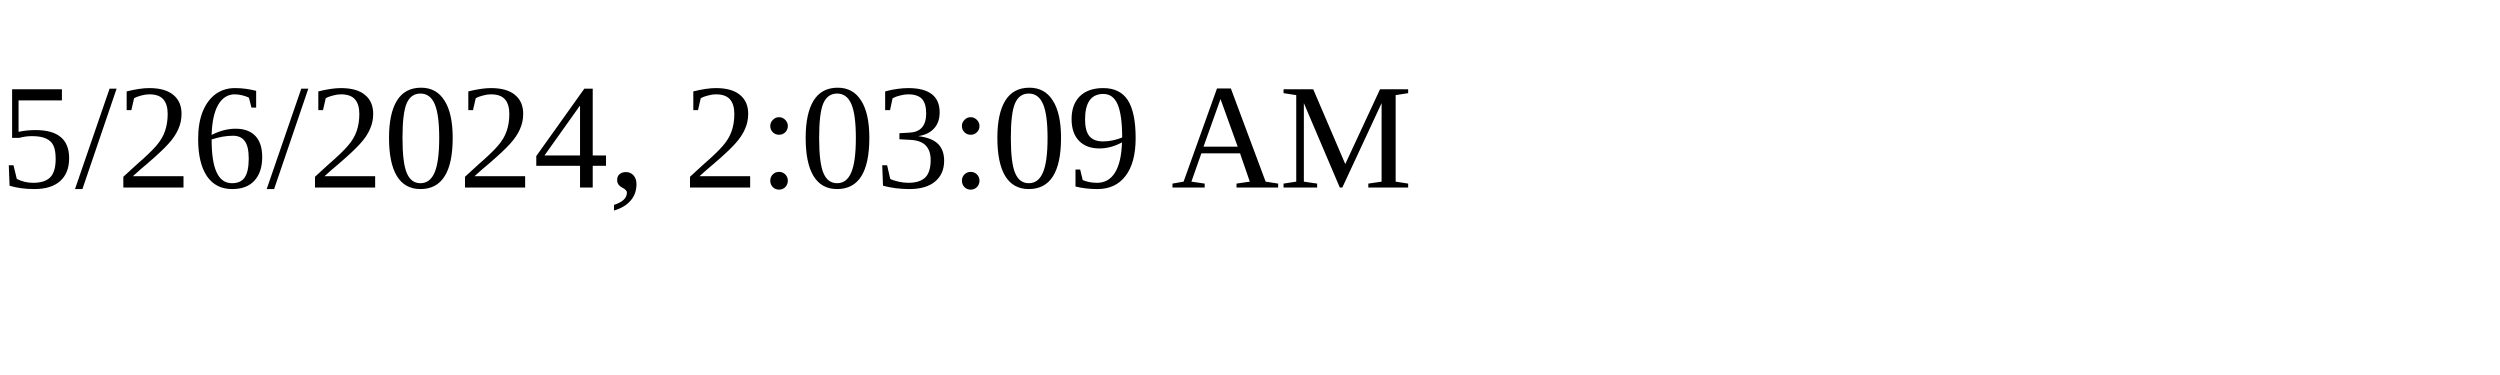
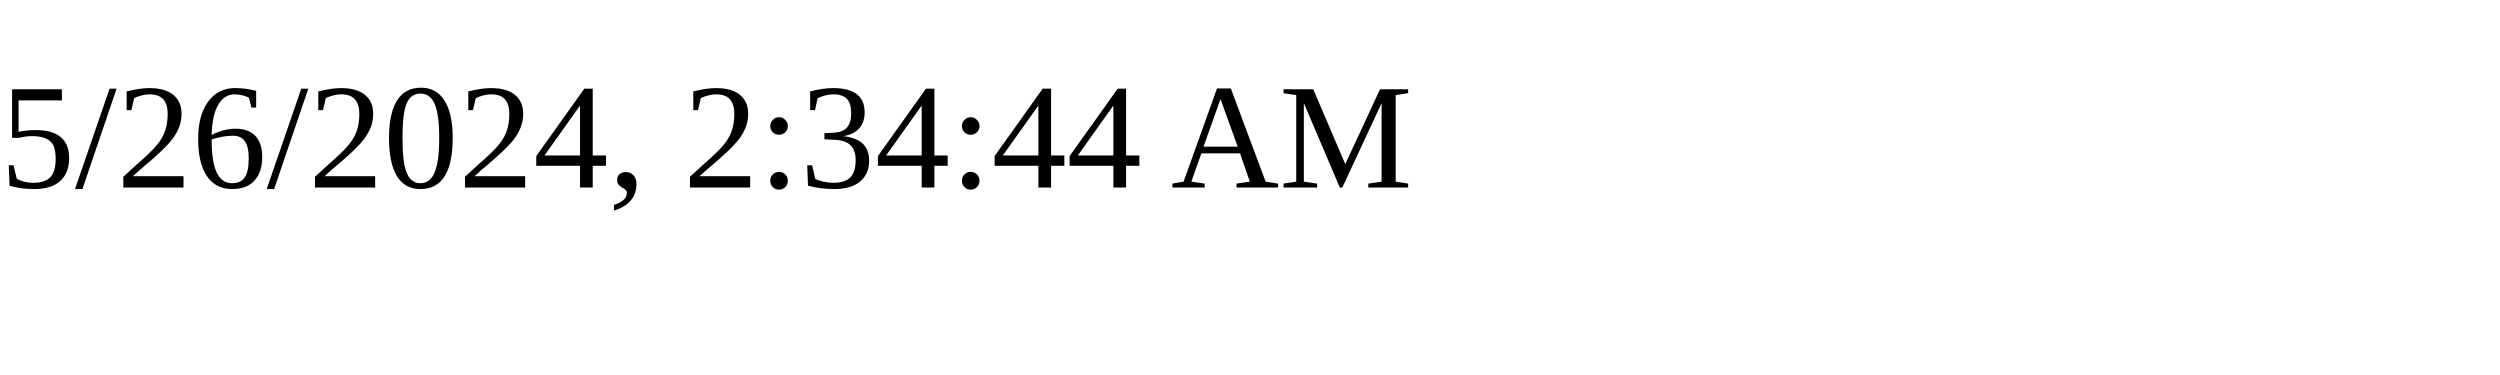
<svg xmlns="http://www.w3.org/2000/svg" height="30" width="200">
-   <text x="0" y="15">5/26/2024, 2:03:09 AM</text>
+   <text x="0" y="15">5/26/2024, 2:34:44 AM</text>
</svg>
